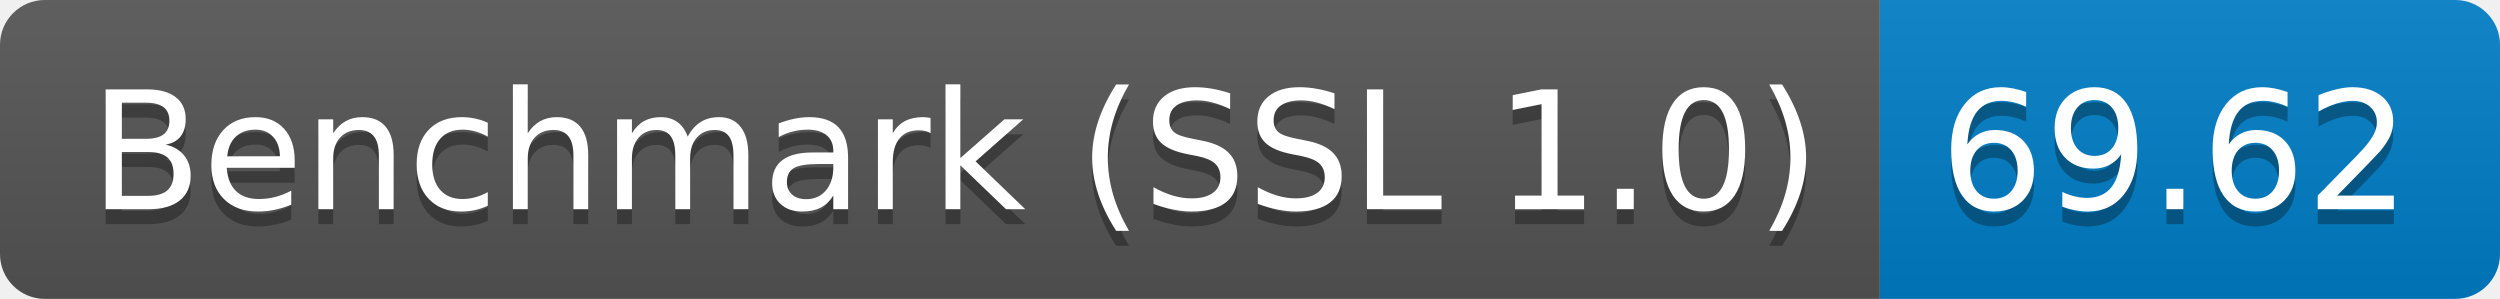
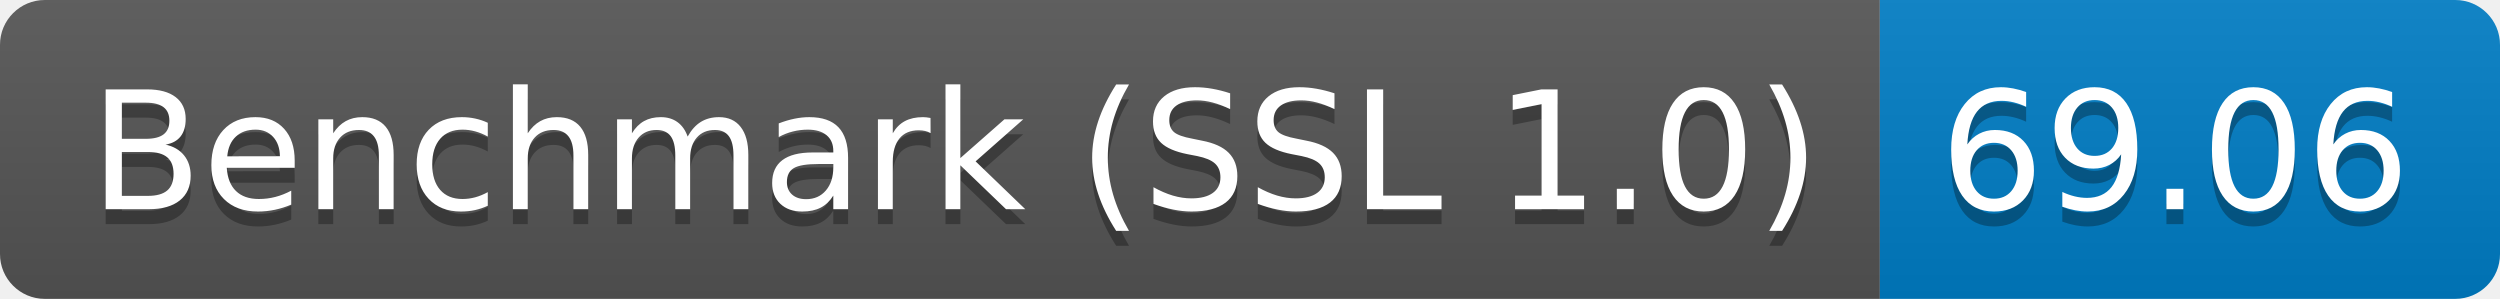
<svg xmlns="http://www.w3.org/2000/svg" height="20" width="167.3">
  <linearGradient id="smooth" x2="0" y2="100%">
    <stop offset="0" stop-color="#bbb" stop-opacity=".1" />
    <stop offset="1" stop-opacity=".1" />
  </linearGradient>
  <clipPath id="round">
    <rect fill="#fff" height="20" rx="3" width="167.3" />
  </clipPath>
  <g clip-path="url(#round)">
    <rect fill="#555" height="20" width="125.8" />
    <rect fill="#007ec6" height="20" width="41.5" x="125.8" />
    <rect fill="url(#smooth)" height="20" width="167.3" />
  </g>
  <g fill="#fff" font-family="DejaVu Sans,Verdana,Geneva,sans-serif" font-size="110" text-anchor="middle">
    <text fill="#010101" fill-opacity=".3" lengthAdjust="spacing" textLength="1158.0" transform="scale(0.1)" x="639.0" y="150">Benchmark (SSL 1.0)</text>
    <text lengthAdjust="spacing" textLength="1158.0" transform="scale(0.1)" x="639.0" y="140">Benchmark (SSL 1.0)</text>
-     <text fill="#010101" fill-opacity=".3" lengthAdjust="spacing" textLength="315.0" transform="scale(0.1)" x="1455.5" y="150">69.62</text>
-     <text lengthAdjust="spacing" textLength="315.0" transform="scale(0.1)" x="1455.5" y="140">69.62</text>
+     <text fill="#010101" fill-opacity=".3" lengthAdjust="spacing" textLength="315.0" transform="scale(0.1)" x="1455.5" y="150">69.06</text>
+     <text lengthAdjust="spacing" textLength="315.0" transform="scale(0.1)" x="1455.5" y="140">69.06</text>
  </g>
</svg>
